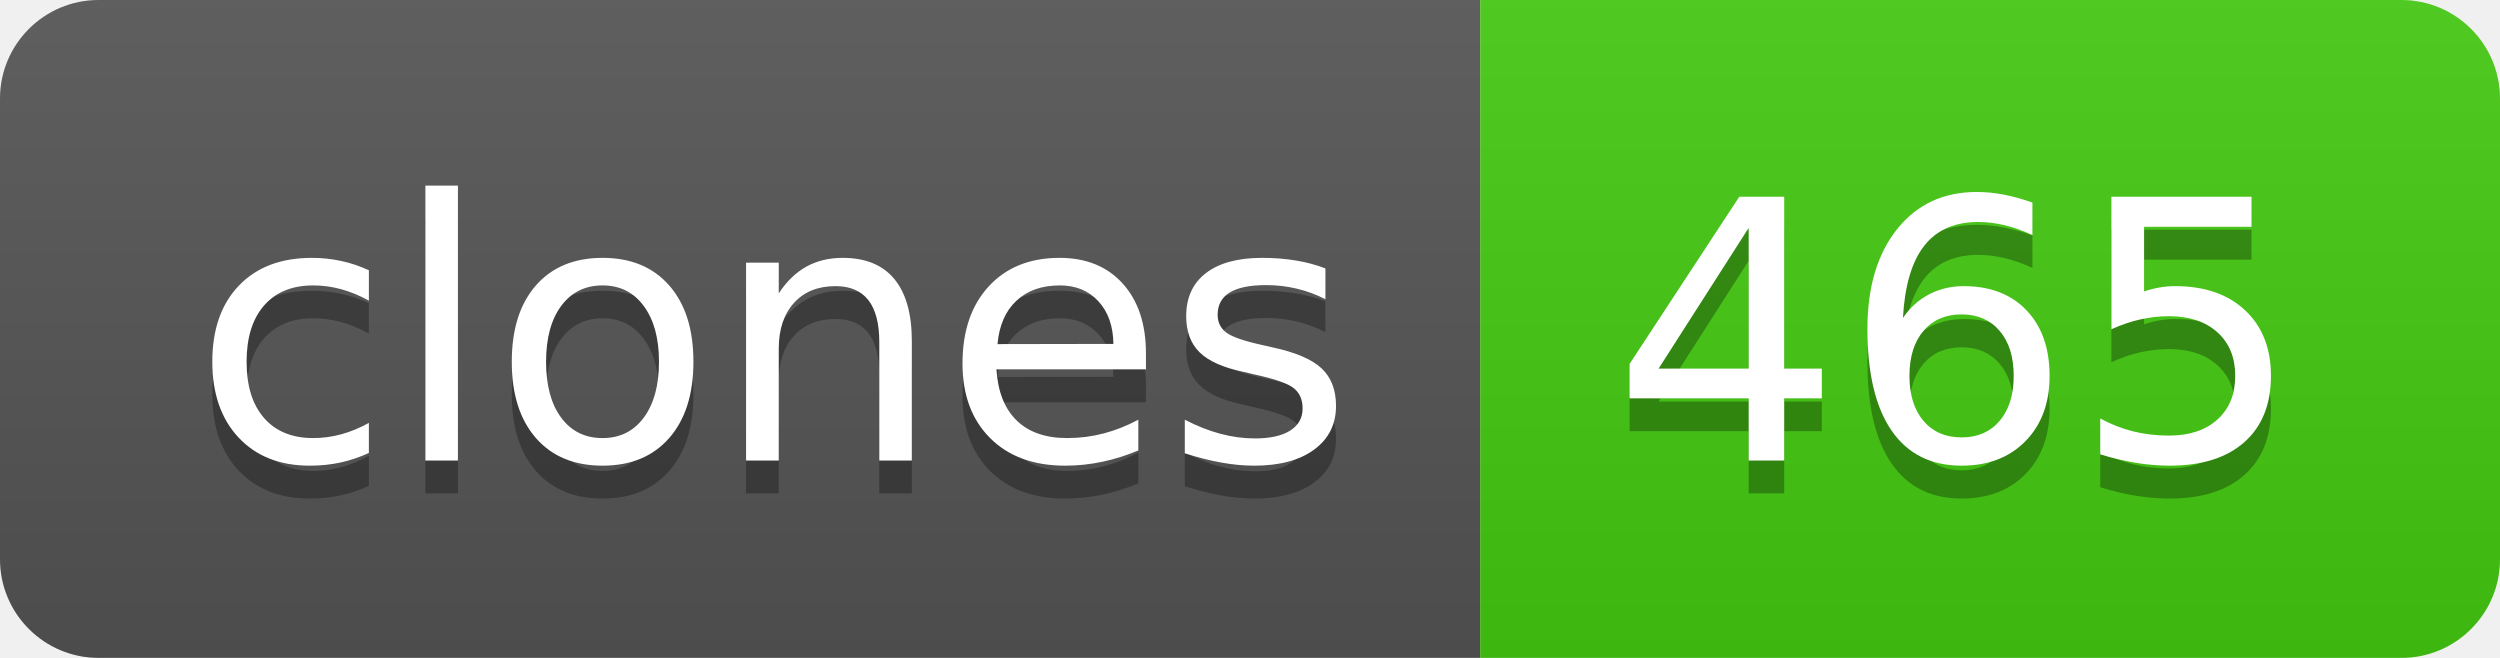
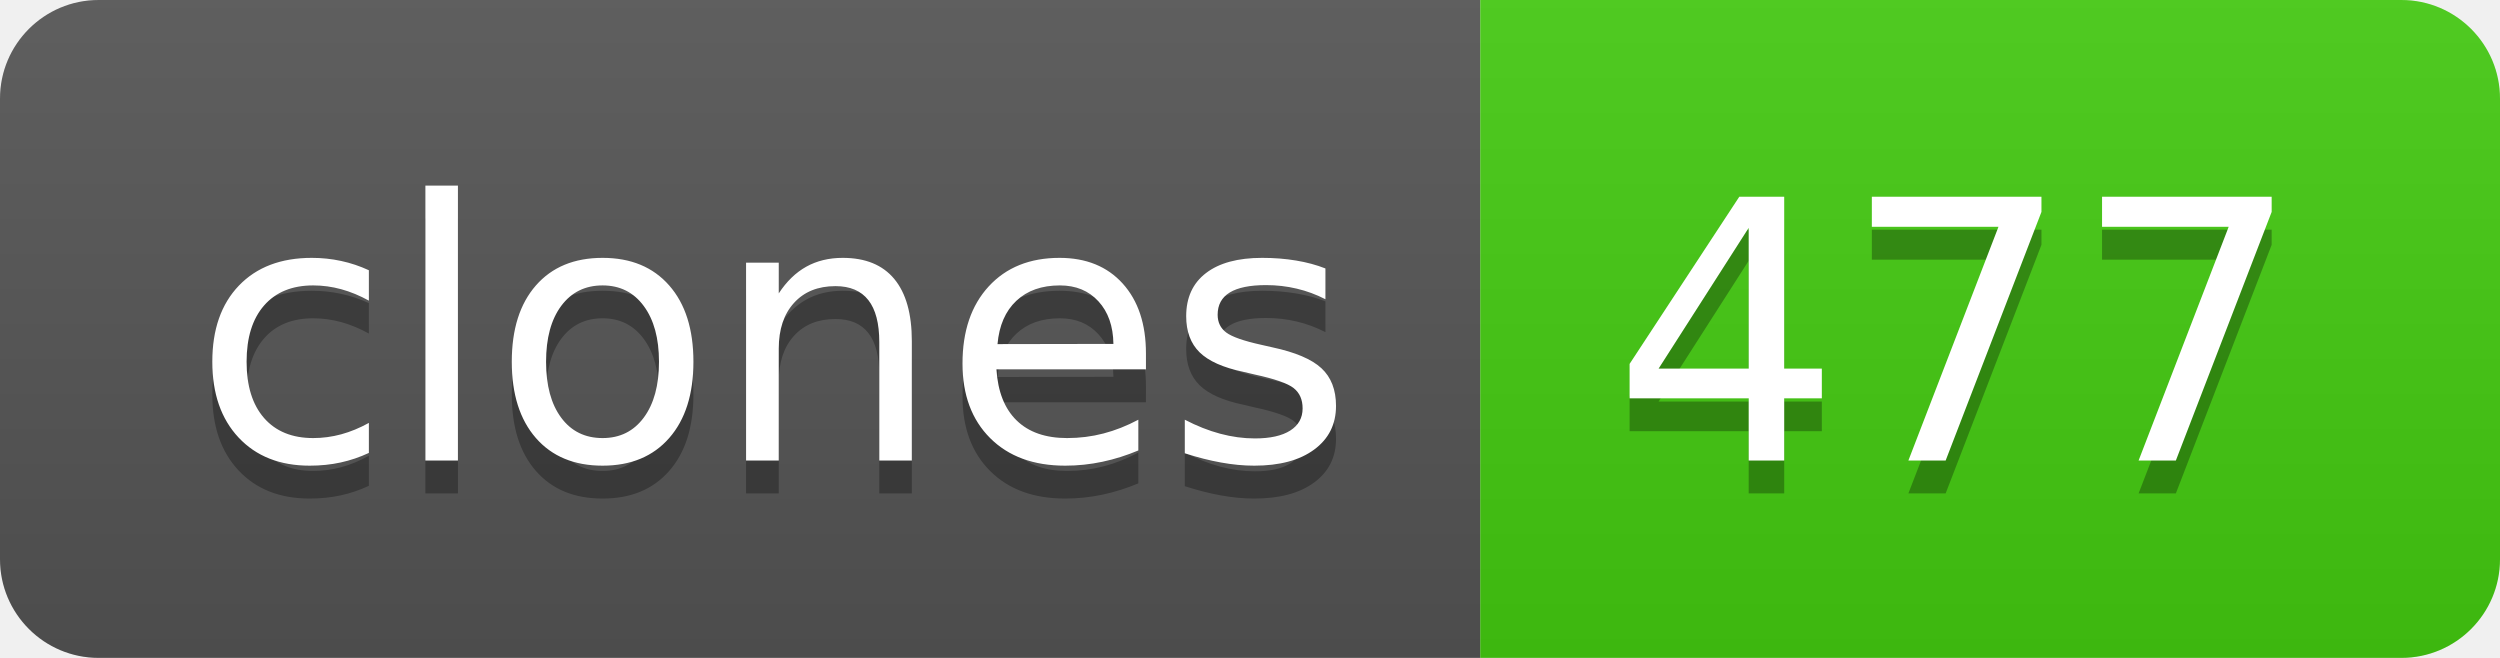
- <svg xmlns="http://www.w3.org/2000/svg" width="76" height="20" role="img" aria-label="clones: 465">
+ <svg xmlns="http://www.w3.org/2000/svg" width="76" height="20" role="img" aria-label="clones: 477">
  <linearGradient id="s" x2="0" y2="100%">
    <stop offset="0" stop-color="#bbb" stop-opacity=".1" />
    <stop offset="1" stop-opacity=".1" />
  </linearGradient>
  <clipPath id="r">
    <rect width="76" height="20" rx="3" fill="#fff" />
  </clipPath>
  <g clip-path="url(#r)">
    <rect width="45" height="20" fill="#555" />
    <rect x="45" width="31" height="20" fill="#4c1" />
    <rect width="76" height="20" fill="url(#s)" />
  </g>
  <g fill="#fff" text-anchor="middle" font-family="Verdana,Geneva,DejaVu Sans,sans-serif" text-rendering="geometricPrecision" font-size="110">
    <text aria-hidden="true" x="235" y="150" fill="#010101" fill-opacity=".3" transform="scale(.1)" textLength="350">clones</text>
    <text x="235" y="140" transform="scale(.1)" fill="#fff" textLength="350">clones</text>
-     <text aria-hidden="true" x="595" y="150" fill="#010101" fill-opacity=".3" transform="scale(.1)" textLength="210">465</text>
-     <text x="595" y="140" transform="scale(.1)" fill="#fff" textLength="210">465</text>
+     <text aria-hidden="true" x="595" y="150" fill="#010101" fill-opacity=".3" transform="scale(.1)" textLength="210">477</text>
+     <text x="595" y="140" transform="scale(.1)" fill="#fff" textLength="210">477</text>
  </g>
</svg>
